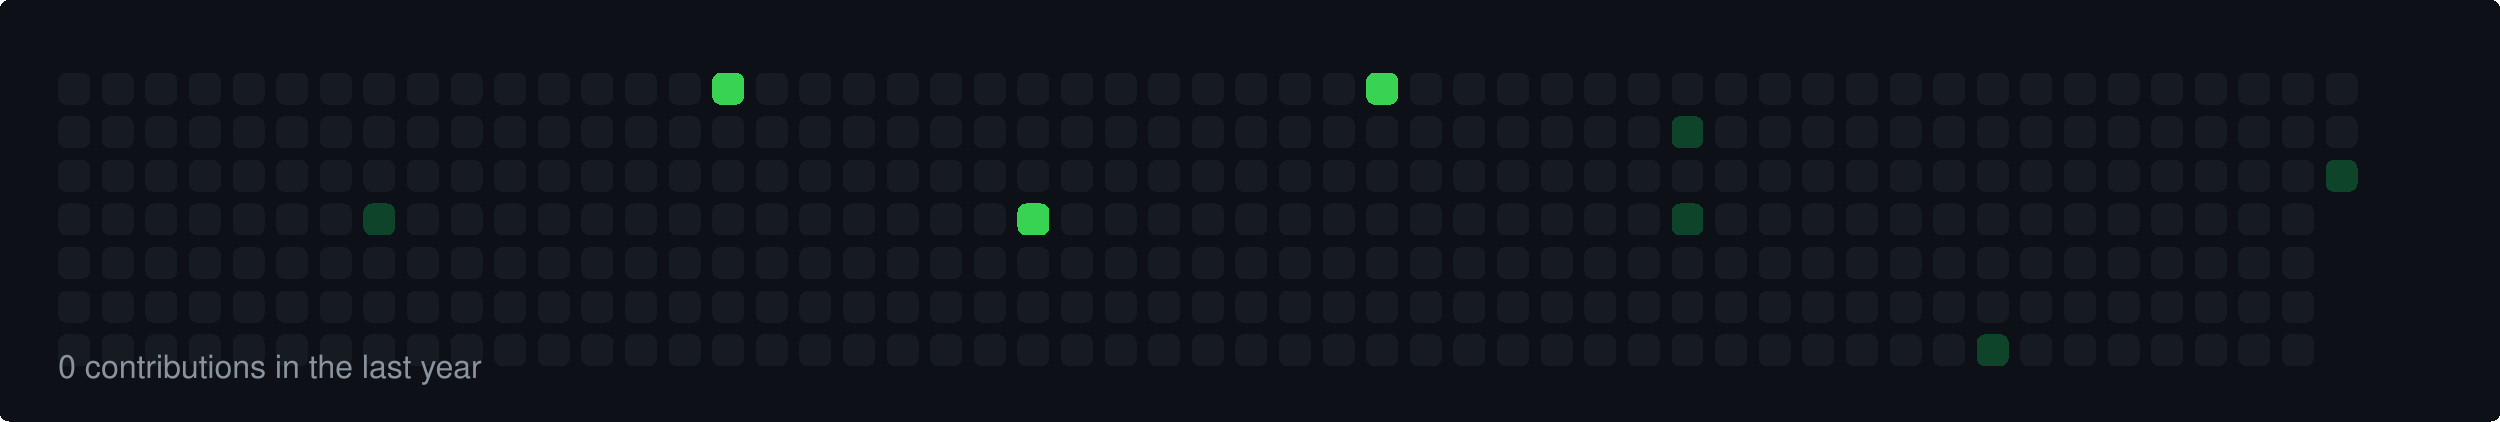
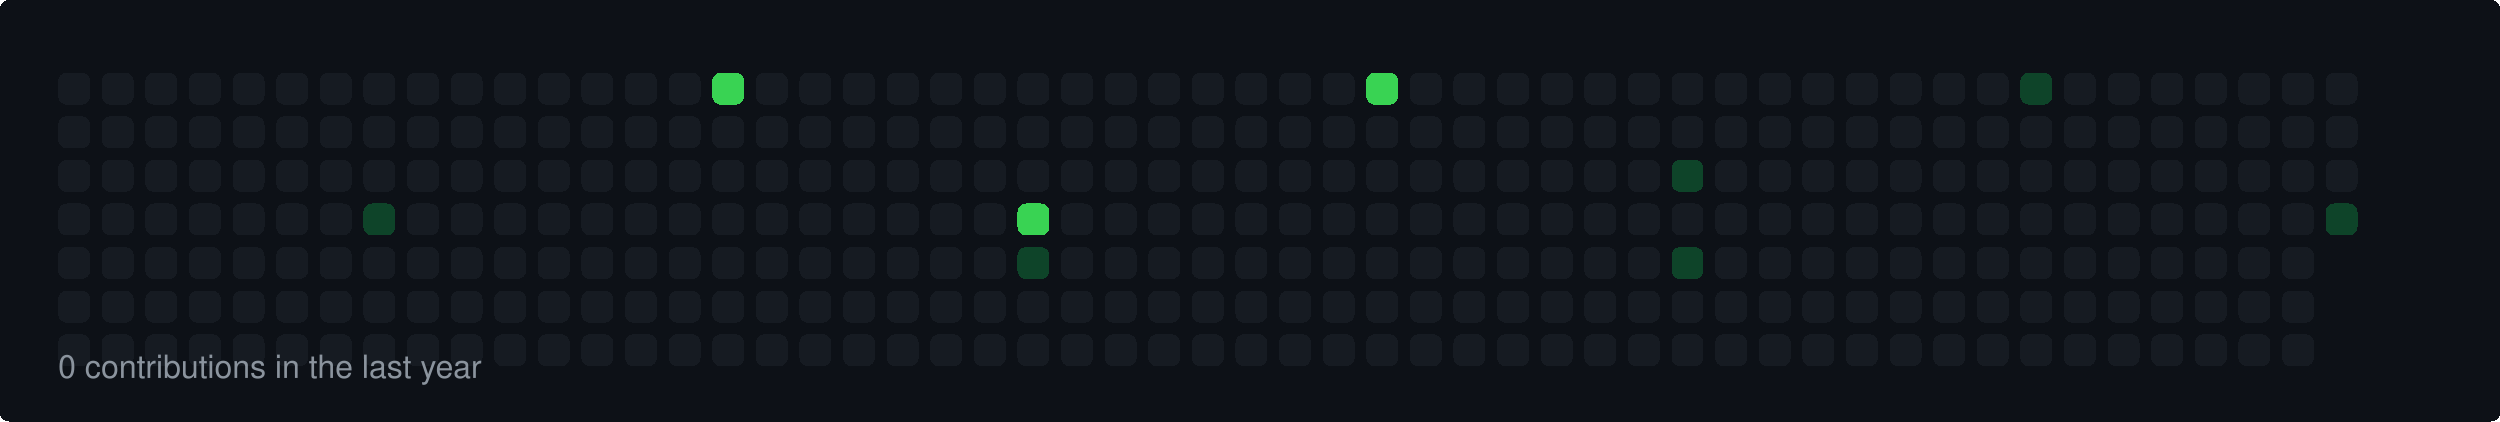
<svg xmlns="http://www.w3.org/2000/svg" width="860" height="145" viewBox="0 0 860 145">
  <style>
  rect { shape-rendering: crispEdges; rx: 3px; ry: 3px; transition: all 0.3s ease; }
  text { font-family: -apple-system, BlinkMacSystemFont, "Segoe UI", Helvetica, Arial, sans-serif; font-size: 11px; fill: #8b949e; }
</style>
  <rect width="100%" height="100%" fill="#0d1117" rx="6" />
  <rect x="20" y="25" width="11" height="11" fill="#161b22">
    </rect>
  <rect x="20" y="40" width="11" height="11" fill="#161b22">
    </rect>
  <rect x="20" y="55" width="11" height="11" fill="#161b22">
    </rect>
  <rect x="20" y="70" width="11" height="11" fill="#161b22">
    </rect>
  <rect x="20" y="85" width="11" height="11" fill="#161b22">
    </rect>
  <rect x="20" y="100" width="11" height="11" fill="#161b22">
    </rect>
  <rect x="20" y="115" width="11" height="11" fill="#161b22">
    </rect>
  <rect x="35" y="25" width="11" height="11" fill="#161b22">
    </rect>
  <rect x="35" y="40" width="11" height="11" fill="#161b22">
    </rect>
  <rect x="35" y="55" width="11" height="11" fill="#161b22">
    </rect>
  <rect x="35" y="70" width="11" height="11" fill="#161b22">
    </rect>
  <rect x="35" y="85" width="11" height="11" fill="#161b22">
    </rect>
  <rect x="35" y="100" width="11" height="11" fill="#161b22">
    </rect>
  <rect x="35" y="115" width="11" height="11" fill="#161b22">
    </rect>
  <rect x="50" y="25" width="11" height="11" fill="#161b22">
    </rect>
  <rect x="50" y="40" width="11" height="11" fill="#161b22">
    </rect>
  <rect x="50" y="55" width="11" height="11" fill="#161b22">
    </rect>
  <rect x="50" y="70" width="11" height="11" fill="#161b22">
    </rect>
  <rect x="50" y="85" width="11" height="11" fill="#161b22">
    </rect>
  <rect x="50" y="100" width="11" height="11" fill="#161b22">
    </rect>
  <rect x="50" y="115" width="11" height="11" fill="#161b22">
    </rect>
  <rect x="65" y="25" width="11" height="11" fill="#161b22">
    </rect>
  <rect x="65" y="40" width="11" height="11" fill="#161b22">
    </rect>
  <rect x="65" y="55" width="11" height="11" fill="#161b22">
    </rect>
  <rect x="65" y="70" width="11" height="11" fill="#161b22">
    </rect>
  <rect x="65" y="85" width="11" height="11" fill="#161b22">
    </rect>
  <rect x="65" y="100" width="11" height="11" fill="#161b22">
    </rect>
  <rect x="65" y="115" width="11" height="11" fill="#161b22">
    </rect>
  <rect x="80" y="25" width="11" height="11" fill="#161b22">
    </rect>
  <rect x="80" y="40" width="11" height="11" fill="#161b22">
    </rect>
  <rect x="80" y="55" width="11" height="11" fill="#161b22">
    </rect>
  <rect x="80" y="70" width="11" height="11" fill="#161b22">
    </rect>
  <rect x="80" y="85" width="11" height="11" fill="#161b22">
    </rect>
  <rect x="80" y="100" width="11" height="11" fill="#161b22">
    </rect>
  <rect x="80" y="115" width="11" height="11" fill="#161b22">
    </rect>
  <rect x="95" y="25" width="11" height="11" fill="#161b22">
    </rect>
  <rect x="95" y="40" width="11" height="11" fill="#161b22">
    </rect>
  <rect x="95" y="55" width="11" height="11" fill="#161b22">
    </rect>
  <rect x="95" y="70" width="11" height="11" fill="#161b22">
    </rect>
  <rect x="95" y="85" width="11" height="11" fill="#161b22">
    </rect>
  <rect x="95" y="100" width="11" height="11" fill="#161b22">
    </rect>
  <rect x="95" y="115" width="11" height="11" fill="#161b22">
    </rect>
  <rect x="110" y="25" width="11" height="11" fill="#161b22">
    </rect>
  <rect x="110" y="40" width="11" height="11" fill="#161b22">
    </rect>
  <rect x="110" y="55" width="11" height="11" fill="#161b22">
    </rect>
  <rect x="110" y="70" width="11" height="11" fill="#161b22">
    </rect>
  <rect x="110" y="85" width="11" height="11" fill="#161b22">
    </rect>
  <rect x="110" y="100" width="11" height="11" fill="#161b22">
    </rect>
  <rect x="110" y="115" width="11" height="11" fill="#161b22">
    </rect>
  <rect x="125" y="25" width="11" height="11" fill="#161b22">
    </rect>
  <rect x="125" y="40" width="11" height="11" fill="#161b22">
    </rect>
  <rect x="125" y="55" width="11" height="11" fill="#161b22">
    </rect>
  <rect x="125" y="70" width="11" height="11" fill="#0e4429">
    </rect>
  <rect x="125" y="85" width="11" height="11" fill="#161b22">
    </rect>
  <rect x="125" y="100" width="11" height="11" fill="#161b22">
    </rect>
  <rect x="125" y="115" width="11" height="11" fill="#161b22">
    </rect>
  <rect x="140" y="25" width="11" height="11" fill="#161b22">
    </rect>
  <rect x="140" y="40" width="11" height="11" fill="#161b22">
    </rect>
  <rect x="140" y="55" width="11" height="11" fill="#161b22">
    </rect>
  <rect x="140" y="70" width="11" height="11" fill="#161b22">
    </rect>
  <rect x="140" y="85" width="11" height="11" fill="#161b22">
    </rect>
  <rect x="140" y="100" width="11" height="11" fill="#161b22">
    </rect>
  <rect x="140" y="115" width="11" height="11" fill="#161b22">
    </rect>
  <rect x="155" y="25" width="11" height="11" fill="#161b22">
    </rect>
  <rect x="155" y="40" width="11" height="11" fill="#161b22">
    </rect>
  <rect x="155" y="55" width="11" height="11" fill="#161b22">
    </rect>
  <rect x="155" y="70" width="11" height="11" fill="#161b22">
    </rect>
  <rect x="155" y="85" width="11" height="11" fill="#161b22">
    </rect>
  <rect x="155" y="100" width="11" height="11" fill="#161b22">
    </rect>
  <rect x="155" y="115" width="11" height="11" fill="#161b22">
    </rect>
  <rect x="170" y="25" width="11" height="11" fill="#161b22">
    </rect>
  <rect x="170" y="40" width="11" height="11" fill="#161b22">
    </rect>
  <rect x="170" y="55" width="11" height="11" fill="#161b22">
    </rect>
  <rect x="170" y="70" width="11" height="11" fill="#161b22">
    </rect>
  <rect x="170" y="85" width="11" height="11" fill="#161b22">
    </rect>
  <rect x="170" y="100" width="11" height="11" fill="#161b22">
    </rect>
  <rect x="170" y="115" width="11" height="11" fill="#161b22">
    </rect>
  <rect x="185" y="25" width="11" height="11" fill="#161b22">
    </rect>
  <rect x="185" y="40" width="11" height="11" fill="#161b22">
    </rect>
  <rect x="185" y="55" width="11" height="11" fill="#161b22">
    </rect>
  <rect x="185" y="70" width="11" height="11" fill="#161b22">
    </rect>
  <rect x="185" y="85" width="11" height="11" fill="#161b22">
    </rect>
  <rect x="185" y="100" width="11" height="11" fill="#161b22">
    </rect>
  <rect x="185" y="115" width="11" height="11" fill="#161b22">
    </rect>
  <rect x="200" y="25" width="11" height="11" fill="#161b22">
    </rect>
  <rect x="200" y="40" width="11" height="11" fill="#161b22">
    </rect>
  <rect x="200" y="55" width="11" height="11" fill="#161b22">
    </rect>
  <rect x="200" y="70" width="11" height="11" fill="#161b22">
    </rect>
  <rect x="200" y="85" width="11" height="11" fill="#161b22">
    </rect>
  <rect x="200" y="100" width="11" height="11" fill="#161b22">
    </rect>
  <rect x="200" y="115" width="11" height="11" fill="#161b22">
    </rect>
  <rect x="215" y="25" width="11" height="11" fill="#161b22">
    </rect>
  <rect x="215" y="40" width="11" height="11" fill="#161b22">
    </rect>
  <rect x="215" y="55" width="11" height="11" fill="#161b22">
    </rect>
  <rect x="215" y="70" width="11" height="11" fill="#161b22">
    </rect>
  <rect x="215" y="85" width="11" height="11" fill="#161b22">
    </rect>
  <rect x="215" y="100" width="11" height="11" fill="#161b22">
    </rect>
  <rect x="215" y="115" width="11" height="11" fill="#161b22">
    </rect>
  <rect x="230" y="25" width="11" height="11" fill="#161b22">
    </rect>
  <rect x="230" y="40" width="11" height="11" fill="#161b22">
    </rect>
  <rect x="230" y="55" width="11" height="11" fill="#161b22">
    </rect>
  <rect x="230" y="70" width="11" height="11" fill="#161b22">
    </rect>
  <rect x="230" y="85" width="11" height="11" fill="#161b22">
    </rect>
  <rect x="230" y="100" width="11" height="11" fill="#161b22">
    </rect>
  <rect x="230" y="115" width="11" height="11" fill="#161b22">
    </rect>
  <rect x="245" y="25" width="11" height="11" fill="#39d353">
    </rect>
  <rect x="245" y="40" width="11" height="11" fill="#161b22">
    </rect>
  <rect x="245" y="55" width="11" height="11" fill="#161b22">
    </rect>
  <rect x="245" y="70" width="11" height="11" fill="#161b22">
    </rect>
  <rect x="245" y="85" width="11" height="11" fill="#161b22">
    </rect>
  <rect x="245" y="100" width="11" height="11" fill="#161b22">
    </rect>
  <rect x="245" y="115" width="11" height="11" fill="#161b22">
    </rect>
  <rect x="260" y="25" width="11" height="11" fill="#161b22">
    </rect>
  <rect x="260" y="40" width="11" height="11" fill="#161b22">
    </rect>
  <rect x="260" y="55" width="11" height="11" fill="#161b22">
    </rect>
  <rect x="260" y="70" width="11" height="11" fill="#161b22">
    </rect>
  <rect x="260" y="85" width="11" height="11" fill="#161b22">
    </rect>
  <rect x="260" y="100" width="11" height="11" fill="#161b22">
    </rect>
  <rect x="260" y="115" width="11" height="11" fill="#161b22">
    </rect>
  <rect x="275" y="25" width="11" height="11" fill="#161b22">
    </rect>
  <rect x="275" y="40" width="11" height="11" fill="#161b22">
    </rect>
  <rect x="275" y="55" width="11" height="11" fill="#161b22">
    </rect>
  <rect x="275" y="70" width="11" height="11" fill="#161b22">
    </rect>
  <rect x="275" y="85" width="11" height="11" fill="#161b22">
    </rect>
  <rect x="275" y="100" width="11" height="11" fill="#161b22">
    </rect>
  <rect x="275" y="115" width="11" height="11" fill="#161b22">
    </rect>
  <rect x="290" y="25" width="11" height="11" fill="#161b22">
    </rect>
  <rect x="290" y="40" width="11" height="11" fill="#161b22">
    </rect>
  <rect x="290" y="55" width="11" height="11" fill="#161b22">
    </rect>
  <rect x="290" y="70" width="11" height="11" fill="#161b22">
    </rect>
  <rect x="290" y="85" width="11" height="11" fill="#161b22">
    </rect>
  <rect x="290" y="100" width="11" height="11" fill="#161b22">
    </rect>
  <rect x="290" y="115" width="11" height="11" fill="#161b22">
    </rect>
  <rect x="305" y="25" width="11" height="11" fill="#161b22">
    </rect>
  <rect x="305" y="40" width="11" height="11" fill="#161b22">
    </rect>
  <rect x="305" y="55" width="11" height="11" fill="#161b22">
    </rect>
  <rect x="305" y="70" width="11" height="11" fill="#161b22">
    </rect>
  <rect x="305" y="85" width="11" height="11" fill="#161b22">
    </rect>
  <rect x="305" y="100" width="11" height="11" fill="#161b22">
    </rect>
  <rect x="305" y="115" width="11" height="11" fill="#161b22">
    </rect>
  <rect x="320" y="25" width="11" height="11" fill="#161b22">
    </rect>
  <rect x="320" y="40" width="11" height="11" fill="#161b22">
    </rect>
  <rect x="320" y="55" width="11" height="11" fill="#161b22">
    </rect>
  <rect x="320" y="70" width="11" height="11" fill="#161b22">
    </rect>
  <rect x="320" y="85" width="11" height="11" fill="#161b22">
    </rect>
  <rect x="320" y="100" width="11" height="11" fill="#161b22">
    </rect>
  <rect x="320" y="115" width="11" height="11" fill="#161b22">
    </rect>
  <rect x="335" y="25" width="11" height="11" fill="#161b22">
    </rect>
  <rect x="335" y="40" width="11" height="11" fill="#161b22">
    </rect>
  <rect x="335" y="55" width="11" height="11" fill="#161b22">
    </rect>
  <rect x="335" y="70" width="11" height="11" fill="#161b22">
    </rect>
  <rect x="335" y="85" width="11" height="11" fill="#161b22">
    </rect>
  <rect x="335" y="100" width="11" height="11" fill="#161b22">
    </rect>
  <rect x="335" y="115" width="11" height="11" fill="#161b22">
    </rect>
  <rect x="350" y="25" width="11" height="11" fill="#161b22">
    </rect>
  <rect x="350" y="40" width="11" height="11" fill="#161b22">
    </rect>
  <rect x="350" y="55" width="11" height="11" fill="#161b22">
    </rect>
  <rect x="350" y="70" width="11" height="11" fill="#39d353">
    </rect>
-   <rect x="350" y="85" width="11" height="11" fill="#161b22">
+   <rect x="350" y="85" width="11" height="11" fill="#0e4429">
    </rect>
  <rect x="350" y="100" width="11" height="11" fill="#161b22">
    </rect>
  <rect x="350" y="115" width="11" height="11" fill="#161b22">
    </rect>
  <rect x="365" y="25" width="11" height="11" fill="#161b22">
    </rect>
  <rect x="365" y="40" width="11" height="11" fill="#161b22">
    </rect>
  <rect x="365" y="55" width="11" height="11" fill="#161b22">
    </rect>
  <rect x="365" y="70" width="11" height="11" fill="#161b22">
    </rect>
  <rect x="365" y="85" width="11" height="11" fill="#161b22">
    </rect>
  <rect x="365" y="100" width="11" height="11" fill="#161b22">
    </rect>
  <rect x="365" y="115" width="11" height="11" fill="#161b22">
    </rect>
  <rect x="380" y="25" width="11" height="11" fill="#161b22">
    </rect>
  <rect x="380" y="40" width="11" height="11" fill="#161b22">
    </rect>
  <rect x="380" y="55" width="11" height="11" fill="#161b22">
    </rect>
  <rect x="380" y="70" width="11" height="11" fill="#161b22">
    </rect>
  <rect x="380" y="85" width="11" height="11" fill="#161b22">
    </rect>
  <rect x="380" y="100" width="11" height="11" fill="#161b22">
    </rect>
  <rect x="380" y="115" width="11" height="11" fill="#161b22">
    </rect>
  <rect x="395" y="25" width="11" height="11" fill="#161b22">
    </rect>
  <rect x="395" y="40" width="11" height="11" fill="#161b22">
    </rect>
  <rect x="395" y="55" width="11" height="11" fill="#161b22">
    </rect>
  <rect x="395" y="70" width="11" height="11" fill="#161b22">
    </rect>
  <rect x="395" y="85" width="11" height="11" fill="#161b22">
    </rect>
  <rect x="395" y="100" width="11" height="11" fill="#161b22">
    </rect>
  <rect x="395" y="115" width="11" height="11" fill="#161b22">
    </rect>
  <rect x="410" y="25" width="11" height="11" fill="#161b22">
    </rect>
  <rect x="410" y="40" width="11" height="11" fill="#161b22">
    </rect>
  <rect x="410" y="55" width="11" height="11" fill="#161b22">
    </rect>
  <rect x="410" y="70" width="11" height="11" fill="#161b22">
    </rect>
  <rect x="410" y="85" width="11" height="11" fill="#161b22">
    </rect>
  <rect x="410" y="100" width="11" height="11" fill="#161b22">
    </rect>
  <rect x="410" y="115" width="11" height="11" fill="#161b22">
    </rect>
  <rect x="425" y="25" width="11" height="11" fill="#161b22">
    </rect>
  <rect x="425" y="40" width="11" height="11" fill="#161b22">
    </rect>
  <rect x="425" y="55" width="11" height="11" fill="#161b22">
    </rect>
  <rect x="425" y="70" width="11" height="11" fill="#161b22">
    </rect>
  <rect x="425" y="85" width="11" height="11" fill="#161b22">
    </rect>
  <rect x="425" y="100" width="11" height="11" fill="#161b22">
    </rect>
  <rect x="425" y="115" width="11" height="11" fill="#161b22">
    </rect>
  <rect x="440" y="25" width="11" height="11" fill="#161b22">
    </rect>
  <rect x="440" y="40" width="11" height="11" fill="#161b22">
    </rect>
  <rect x="440" y="55" width="11" height="11" fill="#161b22">
    </rect>
  <rect x="440" y="70" width="11" height="11" fill="#161b22">
    </rect>
  <rect x="440" y="85" width="11" height="11" fill="#161b22">
    </rect>
  <rect x="440" y="100" width="11" height="11" fill="#161b22">
    </rect>
  <rect x="440" y="115" width="11" height="11" fill="#161b22">
    </rect>
  <rect x="455" y="25" width="11" height="11" fill="#161b22">
    </rect>
  <rect x="455" y="40" width="11" height="11" fill="#161b22">
    </rect>
  <rect x="455" y="55" width="11" height="11" fill="#161b22">
    </rect>
  <rect x="455" y="70" width="11" height="11" fill="#161b22">
    </rect>
  <rect x="455" y="85" width="11" height="11" fill="#161b22">
    </rect>
  <rect x="455" y="100" width="11" height="11" fill="#161b22">
    </rect>
  <rect x="455" y="115" width="11" height="11" fill="#161b22">
    </rect>
  <rect x="470" y="25" width="11" height="11" fill="#39d353">
    </rect>
  <rect x="470" y="40" width="11" height="11" fill="#161b22">
    </rect>
  <rect x="470" y="55" width="11" height="11" fill="#161b22">
    </rect>
  <rect x="470" y="70" width="11" height="11" fill="#161b22">
    </rect>
  <rect x="470" y="85" width="11" height="11" fill="#161b22">
    </rect>
  <rect x="470" y="100" width="11" height="11" fill="#161b22">
    </rect>
  <rect x="470" y="115" width="11" height="11" fill="#161b22">
    </rect>
  <rect x="485" y="25" width="11" height="11" fill="#161b22">
    </rect>
  <rect x="485" y="40" width="11" height="11" fill="#161b22">
    </rect>
  <rect x="485" y="55" width="11" height="11" fill="#161b22">
    </rect>
  <rect x="485" y="70" width="11" height="11" fill="#161b22">
    </rect>
  <rect x="485" y="85" width="11" height="11" fill="#161b22">
    </rect>
  <rect x="485" y="100" width="11" height="11" fill="#161b22">
    </rect>
  <rect x="485" y="115" width="11" height="11" fill="#161b22">
    </rect>
  <rect x="500" y="25" width="11" height="11" fill="#161b22">
    </rect>
  <rect x="500" y="40" width="11" height="11" fill="#161b22">
    </rect>
  <rect x="500" y="55" width="11" height="11" fill="#161b22">
    </rect>
  <rect x="500" y="70" width="11" height="11" fill="#161b22">
    </rect>
  <rect x="500" y="85" width="11" height="11" fill="#161b22">
    </rect>
  <rect x="500" y="100" width="11" height="11" fill="#161b22">
    </rect>
  <rect x="500" y="115" width="11" height="11" fill="#161b22">
    </rect>
  <rect x="515" y="25" width="11" height="11" fill="#161b22">
    </rect>
  <rect x="515" y="40" width="11" height="11" fill="#161b22">
    </rect>
  <rect x="515" y="55" width="11" height="11" fill="#161b22">
    </rect>
  <rect x="515" y="70" width="11" height="11" fill="#161b22">
    </rect>
  <rect x="515" y="85" width="11" height="11" fill="#161b22">
    </rect>
  <rect x="515" y="100" width="11" height="11" fill="#161b22">
    </rect>
  <rect x="515" y="115" width="11" height="11" fill="#161b22">
    </rect>
  <rect x="530" y="25" width="11" height="11" fill="#161b22">
    </rect>
  <rect x="530" y="40" width="11" height="11" fill="#161b22">
    </rect>
  <rect x="530" y="55" width="11" height="11" fill="#161b22">
    </rect>
  <rect x="530" y="70" width="11" height="11" fill="#161b22">
    </rect>
  <rect x="530" y="85" width="11" height="11" fill="#161b22">
    </rect>
  <rect x="530" y="100" width="11" height="11" fill="#161b22">
    </rect>
  <rect x="530" y="115" width="11" height="11" fill="#161b22">
    </rect>
  <rect x="545" y="25" width="11" height="11" fill="#161b22">
    </rect>
  <rect x="545" y="40" width="11" height="11" fill="#161b22">
    </rect>
  <rect x="545" y="55" width="11" height="11" fill="#161b22">
    </rect>
  <rect x="545" y="70" width="11" height="11" fill="#161b22">
    </rect>
  <rect x="545" y="85" width="11" height="11" fill="#161b22">
    </rect>
  <rect x="545" y="100" width="11" height="11" fill="#161b22">
    </rect>
  <rect x="545" y="115" width="11" height="11" fill="#161b22">
    </rect>
  <rect x="560" y="25" width="11" height="11" fill="#161b22">
    </rect>
  <rect x="560" y="40" width="11" height="11" fill="#161b22">
    </rect>
  <rect x="560" y="55" width="11" height="11" fill="#161b22">
    </rect>
  <rect x="560" y="70" width="11" height="11" fill="#161b22">
    </rect>
  <rect x="560" y="85" width="11" height="11" fill="#161b22">
    </rect>
  <rect x="560" y="100" width="11" height="11" fill="#161b22">
    </rect>
  <rect x="560" y="115" width="11" height="11" fill="#161b22">
    </rect>
  <rect x="575" y="25" width="11" height="11" fill="#161b22">
    </rect>
-   <rect x="575" y="40" width="11" height="11" fill="#0e4429">
-     </rect>
-   <rect x="575" y="55" width="11" height="11" fill="#161b22">
-     </rect>
-   <rect x="575" y="70" width="11" height="11" fill="#0e4429">
-     </rect>
-   <rect x="575" y="85" width="11" height="11" fill="#161b22">
+   <rect x="575" y="40" width="11" height="11" fill="#161b22">
+     </rect>
+   <rect x="575" y="55" width="11" height="11" fill="#0e4429">
+     </rect>
+   <rect x="575" y="70" width="11" height="11" fill="#161b22">
+     </rect>
+   <rect x="575" y="85" width="11" height="11" fill="#0e4429">
    </rect>
  <rect x="575" y="100" width="11" height="11" fill="#161b22">
    </rect>
  <rect x="575" y="115" width="11" height="11" fill="#161b22">
    </rect>
  <rect x="590" y="25" width="11" height="11" fill="#161b22">
    </rect>
  <rect x="590" y="40" width="11" height="11" fill="#161b22">
    </rect>
  <rect x="590" y="55" width="11" height="11" fill="#161b22">
    </rect>
  <rect x="590" y="70" width="11" height="11" fill="#161b22">
    </rect>
  <rect x="590" y="85" width="11" height="11" fill="#161b22">
    </rect>
  <rect x="590" y="100" width="11" height="11" fill="#161b22">
    </rect>
  <rect x="590" y="115" width="11" height="11" fill="#161b22">
    </rect>
  <rect x="605" y="25" width="11" height="11" fill="#161b22">
    </rect>
  <rect x="605" y="40" width="11" height="11" fill="#161b22">
    </rect>
  <rect x="605" y="55" width="11" height="11" fill="#161b22">
    </rect>
  <rect x="605" y="70" width="11" height="11" fill="#161b22">
    </rect>
  <rect x="605" y="85" width="11" height="11" fill="#161b22">
    </rect>
  <rect x="605" y="100" width="11" height="11" fill="#161b22">
    </rect>
  <rect x="605" y="115" width="11" height="11" fill="#161b22">
    </rect>
  <rect x="620" y="25" width="11" height="11" fill="#161b22">
    </rect>
  <rect x="620" y="40" width="11" height="11" fill="#161b22">
    </rect>
  <rect x="620" y="55" width="11" height="11" fill="#161b22">
    </rect>
  <rect x="620" y="70" width="11" height="11" fill="#161b22">
    </rect>
  <rect x="620" y="85" width="11" height="11" fill="#161b22">
    </rect>
  <rect x="620" y="100" width="11" height="11" fill="#161b22">
    </rect>
  <rect x="620" y="115" width="11" height="11" fill="#161b22">
    </rect>
  <rect x="635" y="25" width="11" height="11" fill="#161b22">
    </rect>
  <rect x="635" y="40" width="11" height="11" fill="#161b22">
    </rect>
  <rect x="635" y="55" width="11" height="11" fill="#161b22">
    </rect>
  <rect x="635" y="70" width="11" height="11" fill="#161b22">
    </rect>
  <rect x="635" y="85" width="11" height="11" fill="#161b22">
    </rect>
  <rect x="635" y="100" width="11" height="11" fill="#161b22">
    </rect>
  <rect x="635" y="115" width="11" height="11" fill="#161b22">
    </rect>
  <rect x="650" y="25" width="11" height="11" fill="#161b22">
    </rect>
  <rect x="650" y="40" width="11" height="11" fill="#161b22">
    </rect>
  <rect x="650" y="55" width="11" height="11" fill="#161b22">
    </rect>
  <rect x="650" y="70" width="11" height="11" fill="#161b22">
    </rect>
  <rect x="650" y="85" width="11" height="11" fill="#161b22">
    </rect>
  <rect x="650" y="100" width="11" height="11" fill="#161b22">
    </rect>
  <rect x="650" y="115" width="11" height="11" fill="#161b22">
    </rect>
  <rect x="665" y="25" width="11" height="11" fill="#161b22">
    </rect>
  <rect x="665" y="40" width="11" height="11" fill="#161b22">
    </rect>
  <rect x="665" y="55" width="11" height="11" fill="#161b22">
    </rect>
  <rect x="665" y="70" width="11" height="11" fill="#161b22">
    </rect>
  <rect x="665" y="85" width="11" height="11" fill="#161b22">
    </rect>
  <rect x="665" y="100" width="11" height="11" fill="#161b22">
    </rect>
  <rect x="665" y="115" width="11" height="11" fill="#161b22">
    </rect>
  <rect x="680" y="25" width="11" height="11" fill="#161b22">
    </rect>
  <rect x="680" y="40" width="11" height="11" fill="#161b22">
    </rect>
  <rect x="680" y="55" width="11" height="11" fill="#161b22">
    </rect>
  <rect x="680" y="70" width="11" height="11" fill="#161b22">
    </rect>
  <rect x="680" y="85" width="11" height="11" fill="#161b22">
    </rect>
  <rect x="680" y="100" width="11" height="11" fill="#161b22">
    </rect>
-   <rect x="680" y="115" width="11" height="11" fill="#0e4429">
-     </rect>
-   <rect x="695" y="25" width="11" height="11" fill="#161b22">
+   <rect x="680" y="115" width="11" height="11" fill="#161b22">
+     </rect>
+   <rect x="695" y="25" width="11" height="11" fill="#0e4429">
    </rect>
  <rect x="695" y="40" width="11" height="11" fill="#161b22">
    </rect>
  <rect x="695" y="55" width="11" height="11" fill="#161b22">
    </rect>
  <rect x="695" y="70" width="11" height="11" fill="#161b22">
    </rect>
  <rect x="695" y="85" width="11" height="11" fill="#161b22">
    </rect>
  <rect x="695" y="100" width="11" height="11" fill="#161b22">
    </rect>
  <rect x="695" y="115" width="11" height="11" fill="#161b22">
    </rect>
  <rect x="710" y="25" width="11" height="11" fill="#161b22">
    </rect>
  <rect x="710" y="40" width="11" height="11" fill="#161b22">
    </rect>
  <rect x="710" y="55" width="11" height="11" fill="#161b22">
    </rect>
  <rect x="710" y="70" width="11" height="11" fill="#161b22">
    </rect>
  <rect x="710" y="85" width="11" height="11" fill="#161b22">
    </rect>
  <rect x="710" y="100" width="11" height="11" fill="#161b22">
    </rect>
  <rect x="710" y="115" width="11" height="11" fill="#161b22">
    </rect>
  <rect x="725" y="25" width="11" height="11" fill="#161b22">
    </rect>
  <rect x="725" y="40" width="11" height="11" fill="#161b22">
    </rect>
  <rect x="725" y="55" width="11" height="11" fill="#161b22">
    </rect>
  <rect x="725" y="70" width="11" height="11" fill="#161b22">
    </rect>
  <rect x="725" y="85" width="11" height="11" fill="#161b22">
    </rect>
  <rect x="725" y="100" width="11" height="11" fill="#161b22">
    </rect>
  <rect x="725" y="115" width="11" height="11" fill="#161b22">
    </rect>
  <rect x="740" y="25" width="11" height="11" fill="#161b22">
    </rect>
  <rect x="740" y="40" width="11" height="11" fill="#161b22">
    </rect>
  <rect x="740" y="55" width="11" height="11" fill="#161b22">
    </rect>
  <rect x="740" y="70" width="11" height="11" fill="#161b22">
    </rect>
  <rect x="740" y="85" width="11" height="11" fill="#161b22">
    </rect>
  <rect x="740" y="100" width="11" height="11" fill="#161b22">
    </rect>
  <rect x="740" y="115" width="11" height="11" fill="#161b22">
    </rect>
  <rect x="755" y="25" width="11" height="11" fill="#161b22">
    </rect>
  <rect x="755" y="40" width="11" height="11" fill="#161b22">
    </rect>
  <rect x="755" y="55" width="11" height="11" fill="#161b22">
    </rect>
  <rect x="755" y="70" width="11" height="11" fill="#161b22">
    </rect>
  <rect x="755" y="85" width="11" height="11" fill="#161b22">
    </rect>
  <rect x="755" y="100" width="11" height="11" fill="#161b22">
    </rect>
  <rect x="755" y="115" width="11" height="11" fill="#161b22">
    </rect>
  <rect x="770" y="25" width="11" height="11" fill="#161b22">
    </rect>
  <rect x="770" y="40" width="11" height="11" fill="#161b22">
    </rect>
  <rect x="770" y="55" width="11" height="11" fill="#161b22">
    </rect>
  <rect x="770" y="70" width="11" height="11" fill="#161b22">
    </rect>
  <rect x="770" y="85" width="11" height="11" fill="#161b22">
    </rect>
  <rect x="770" y="100" width="11" height="11" fill="#161b22">
    </rect>
  <rect x="770" y="115" width="11" height="11" fill="#161b22">
    </rect>
  <rect x="785" y="25" width="11" height="11" fill="#161b22">
    </rect>
  <rect x="785" y="40" width="11" height="11" fill="#161b22">
    </rect>
  <rect x="785" y="55" width="11" height="11" fill="#161b22">
    </rect>
  <rect x="785" y="70" width="11" height="11" fill="#161b22">
    </rect>
  <rect x="785" y="85" width="11" height="11" fill="#161b22">
    </rect>
  <rect x="785" y="100" width="11" height="11" fill="#161b22">
    </rect>
  <rect x="785" y="115" width="11" height="11" fill="#161b22">
    </rect>
  <rect x="800" y="25" width="11" height="11" fill="#161b22">
    </rect>
  <rect x="800" y="40" width="11" height="11" fill="#161b22">
    </rect>
-   <rect x="800" y="55" width="11" height="11" fill="#0e4429">
+   <rect x="800" y="55" width="11" height="11" fill="#161b22">
+     </rect>
+   <rect x="800" y="70" width="11" height="11" fill="#0e4429">
    </rect>
  <text x="20" y="130">0 contributions in the last year</text>
</svg>
